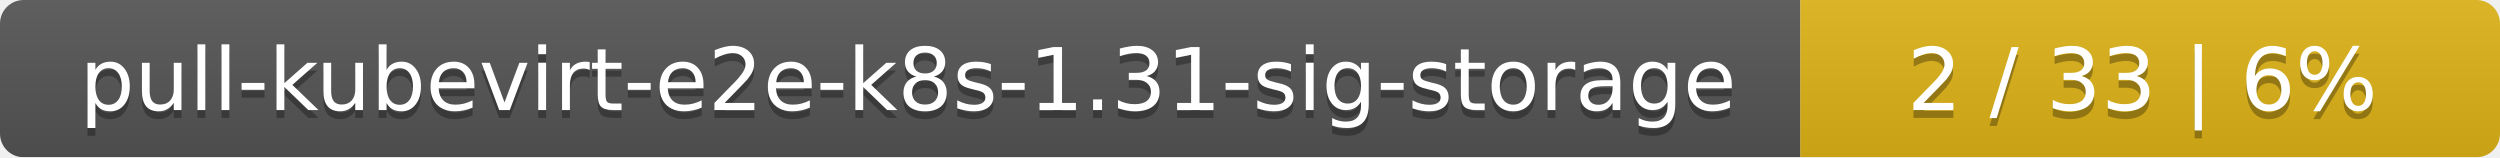
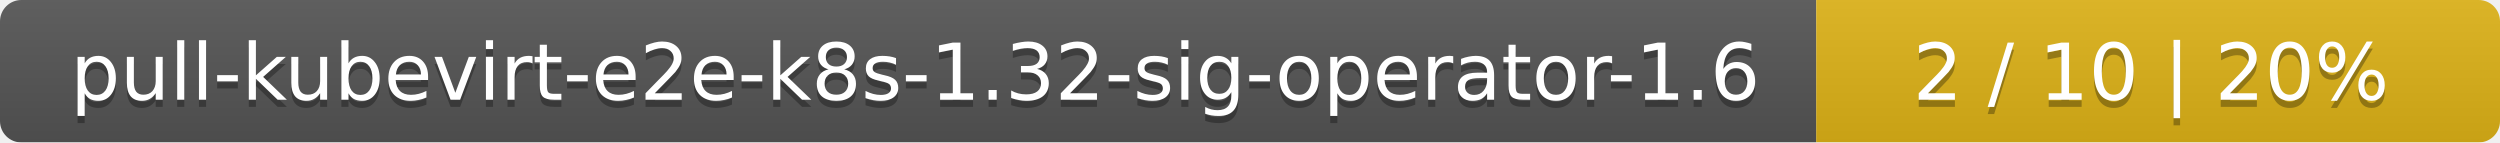
- <svg xmlns="http://www.w3.org/2000/svg" width="318" height="20">
+ <svg xmlns="http://www.w3.org/2000/svg" width="351" height="20">
  <linearGradient id="smooth" x2="0" y2="100%">
    <stop offset="0" stop-color="#bbb" stop-opacity=".1" />
    <stop offset="1" stop-opacity=".1" />
  </linearGradient>
  <mask id="round">
-     <rect width="318" height="20" rx="3" fill="#fff" />
+     <rect width="351" height="20" rx="3" fill="#fff" />
  </mask>
  <g mask="url(#round)">
-     <rect width="229" height="20" fill="#555" />
-     <rect x="229" width="89" height="20" fill="#dfb317" />
-     <rect width="318" height="20" fill="url(#smooth)" />
+     <rect width="255" height="20" fill="#555" />
+     <rect x="255" width="96" height="20" fill="#dfb317" />
+     <rect width="351" height="20" fill="url(#smooth)" />
  </g>
  <g fill="#fff" text-anchor="middle" font-family="DejaVu Sans,Verdana,Geneva,sans-serif" font-size="11">
-     <text x="115.5" y="15" fill="#010101" fill-opacity=".3">pull-kubevirt-e2e-k8s-1.31-sig-storage</text>
-     <text x="115.5" y="14">pull-kubevirt-e2e-k8s-1.31-sig-storage</text>
-     <text x="272.5" y="15" fill="#010101" fill-opacity=".3">2 / 33    |    6%</text>
-     <text x="272.5" y="14">2 / 33    |    6%</text>
+     <text x="128.5" y="15" fill="#010101" fill-opacity=".3">pull-kubevirt-e2e-k8s-1.32-sig-operator-1.6</text>
+     <text x="128.5" y="14">pull-kubevirt-e2e-k8s-1.32-sig-operator-1.6</text>
+     <text x="302" y="15" fill="#010101" fill-opacity=".3">2 / 10    |    20%</text>
+     <text x="302" y="14">2 / 10    |    20%</text>
  </g>
</svg>
